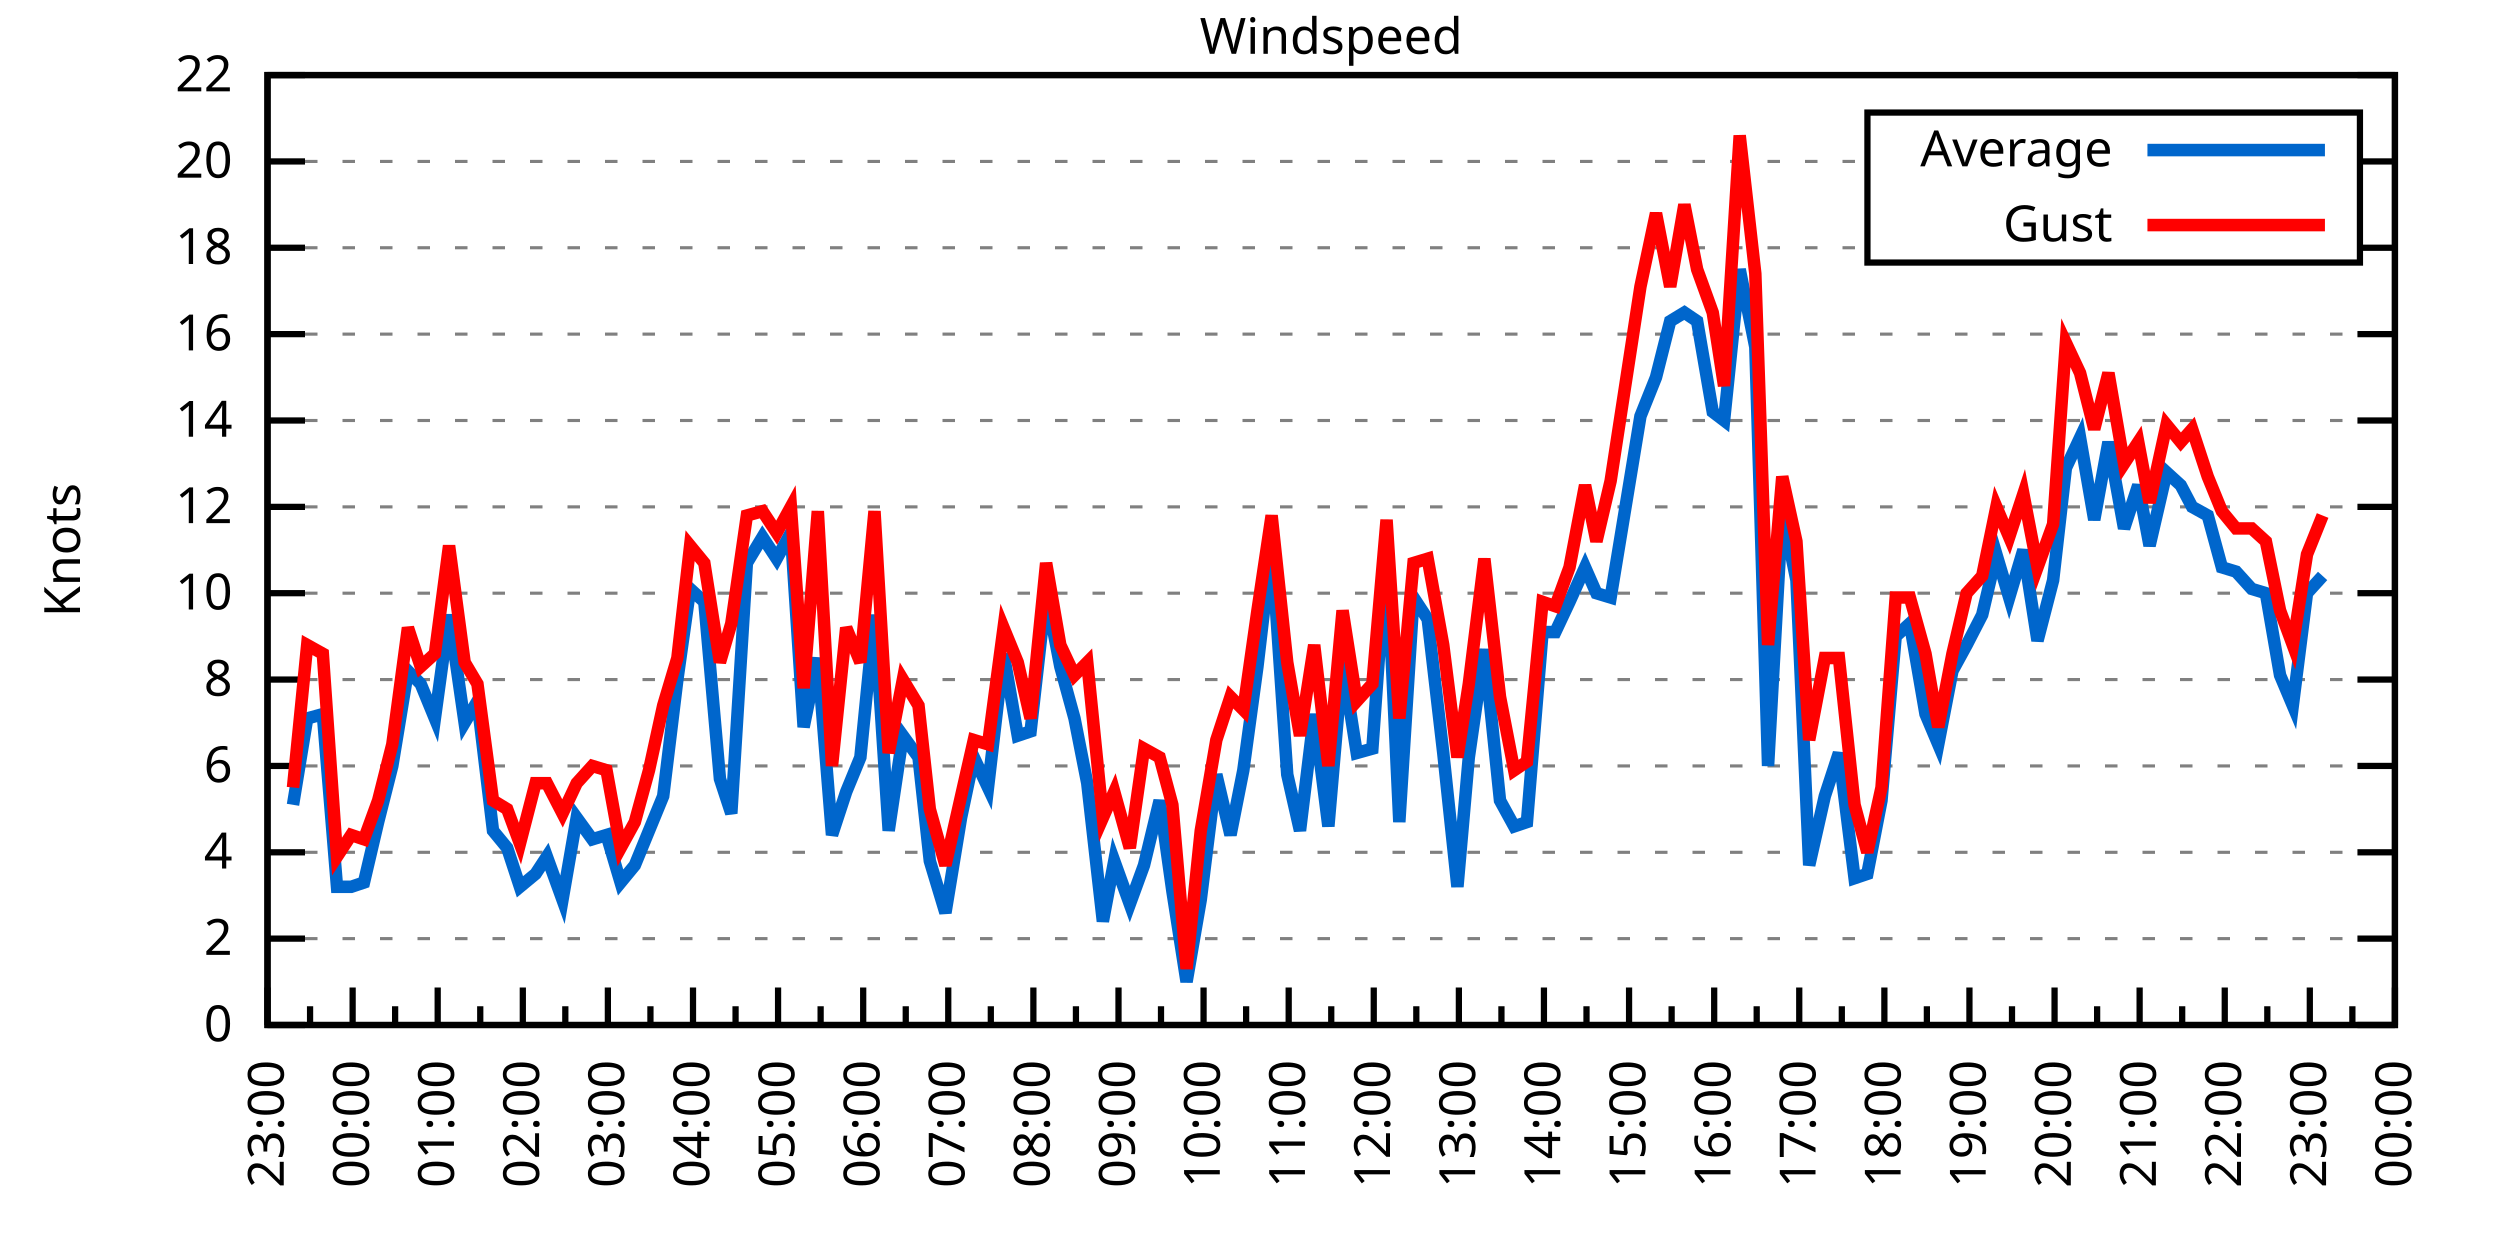
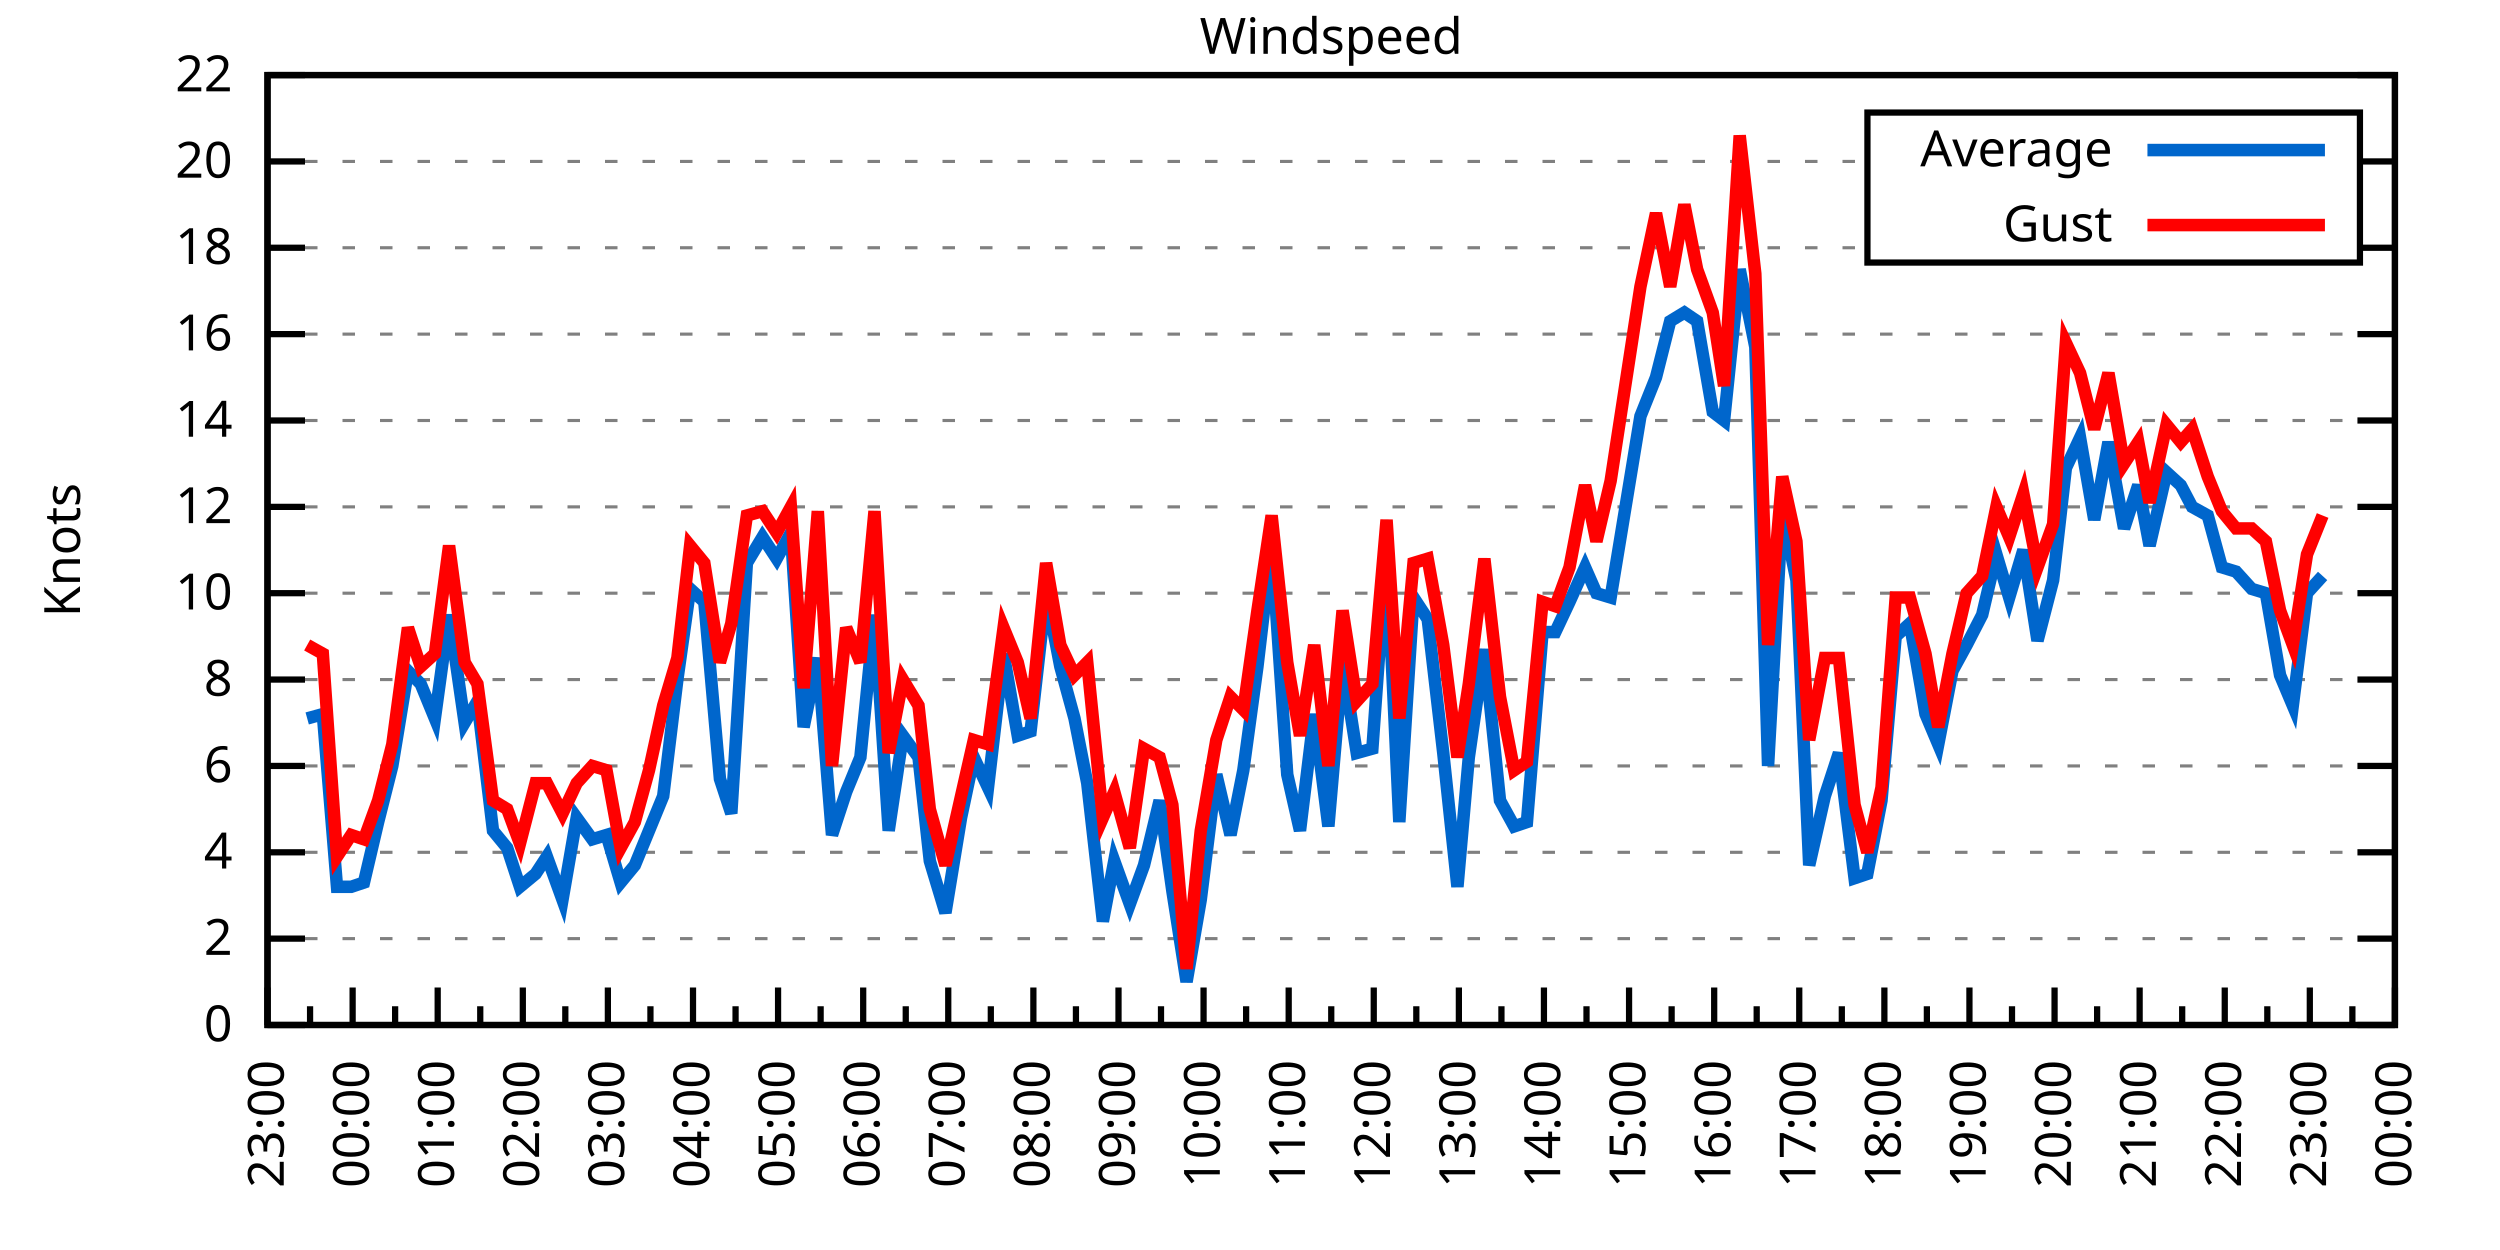
<svg xmlns="http://www.w3.org/2000/svg" xmlns:xlink="http://www.w3.org/1999/xlink" width="400" height="200" viewBox="0 0 400 200">
  <g id="gnuplot_canvas">
    <rect x="0" y="0" width="400" height="200" fill="none" />
    <defs>
      <circle id="gpDot" r="0.5" stroke-width="0.5" stroke="currentColor" />
      <path id="gpPt0" stroke-width="0.333" stroke="currentColor" d="M-1,0 h2 M0,-1 v2" />
      <path id="gpPt1" stroke-width="0.333" stroke="currentColor" d="M-1,-1 L1,1 M1,-1 L-1,1" />
      <path id="gpPt2" stroke-width="0.333" stroke="currentColor" d="M-1,0 L1,0 M0,-1 L0,1 M-1,-1 L1,1 M-1,1 L1,-1" />
      <rect id="gpPt3" stroke-width="0.333" stroke="currentColor" x="-1" y="-1" width="2" height="2" />
      <rect id="gpPt4" stroke-width="0.333" stroke="currentColor" fill="currentColor" x="-1" y="-1" width="2" height="2" />
      <circle id="gpPt5" stroke-width="0.333" stroke="currentColor" cx="0" cy="0" r="1" />
      <use xlink:href="#gpPt5" id="gpPt6" fill="currentColor" stroke="none" />
      <path id="gpPt7" stroke-width="0.333" stroke="currentColor" d="M0,-1.33 L-1.33,0.67 L1.33,0.67 z" />
      <use xlink:href="#gpPt7" id="gpPt8" fill="currentColor" stroke="none" />
      <use xlink:href="#gpPt7" id="gpPt9" stroke="currentColor" transform="rotate(180)" />
      <use xlink:href="#gpPt9" id="gpPt10" fill="currentColor" stroke="none" />
      <use xlink:href="#gpPt3" id="gpPt11" stroke="currentColor" transform="rotate(45)" />
      <use xlink:href="#gpPt11" id="gpPt12" fill="currentColor" stroke="none" />
      <path id="gpPt13" stroke-width="0.333" stroke="currentColor" d="M0,1.330 L1.265,0.411 L0.782,-1.067 L-0.782,-1.076 L-1.265,0.411 z" />
      <use xlink:href="#gpPt13" id="gpPt14" fill="currentColor" stroke="none" />
      <filter id="textbox" filterUnits="objectBoundingBox" x="0" y="0" height="1" width="1">
        <feFlood flood-color="white" flood-opacity="1" result="bgnd" />
        <feComposite in="SourceGraphic" in2="bgnd" operator="atop" />
      </filter>
      <filter id="greybox" filterUnits="objectBoundingBox" x="0" y="0" height="1" width="1">
        <feFlood flood-color="lightgrey" flood-opacity="1" result="grey" />
        <feComposite in="SourceGraphic" in2="grey" operator="atop" />
      </filter>
    </defs>
    <g fill="none" color="white" stroke="currentColor" stroke-width="1.00" stroke-linecap="butt" stroke-linejoin="miter">
</g>
    <g fill="none" color="black" stroke="currentColor" stroke-width="1.00" stroke-linecap="butt" stroke-linejoin="miter">
      <g stroke="none" shape-rendering="crispEdges">
        <polygon fill="rgb(255, 255, 255)" points="42.80,164.00 383.18,164.00 383.18,12.02 42.80,12.02 " />
      </g>
    </g>
    <g fill="none" color="black" stroke="currentColor" stroke-width="1.00" stroke-linecap="butt" stroke-linejoin="miter">
</g>
    <g fill="none" color="black" stroke="black" stroke-width="0.50" stroke-linecap="butt" stroke-linejoin="miter">
</g>
    <g fill="none" color="gray" stroke="currentColor" stroke-width="0.50" stroke-linecap="butt" stroke-linejoin="miter">
      <path stroke="gray" stroke-dasharray="2,4" class="gridline" d="M42.80,164.00 L383.19,164.00  " />
    </g>
    <g fill="none" color="gray" stroke="gray" stroke-width="1.00" stroke-linecap="butt" stroke-linejoin="miter">
</g>
    <g fill="none" color="black" stroke="currentColor" stroke-width="1.00" stroke-linecap="butt" stroke-linejoin="miter">
      <path stroke="black" d="M42.80,164.00 L48.80,164.00 M383.19,164.00 L377.19,164.00  " />
      <g transform="translate(37.20,166.60)" stroke="none" fill="black" font-family="Sans" font-size="8.00" text-anchor="end">
        <text>
          <tspan font-family="Sans"> 0</tspan>
        </text>
      </g>
    </g>
    <g fill="none" color="black" stroke="currentColor" stroke-width="1.00" stroke-linecap="butt" stroke-linejoin="miter">
</g>
    <g fill="none" color="black" stroke="black" stroke-width="0.50" stroke-linecap="butt" stroke-linejoin="miter">
</g>
    <g fill="none" color="gray" stroke="currentColor" stroke-width="0.50" stroke-linecap="butt" stroke-linejoin="miter">
      <path stroke="gray" stroke-dasharray="2,4" class="gridline" d="M42.80,150.18 L383.19,150.18  " />
    </g>
    <g fill="none" color="gray" stroke="gray" stroke-width="1.00" stroke-linecap="butt" stroke-linejoin="miter">
</g>
    <g fill="none" color="black" stroke="currentColor" stroke-width="1.00" stroke-linecap="butt" stroke-linejoin="miter">
      <path stroke="black" d="M42.80,150.18 L48.80,150.18 M383.19,150.18 L377.19,150.18  " />
      <g transform="translate(37.20,152.78)" stroke="none" fill="black" font-family="Sans" font-size="8.00" text-anchor="end">
        <text>
          <tspan font-family="Sans"> 2</tspan>
        </text>
      </g>
    </g>
    <g fill="none" color="black" stroke="currentColor" stroke-width="1.00" stroke-linecap="butt" stroke-linejoin="miter">
</g>
    <g fill="none" color="black" stroke="black" stroke-width="0.50" stroke-linecap="butt" stroke-linejoin="miter">
</g>
    <g fill="none" color="gray" stroke="currentColor" stroke-width="0.50" stroke-linecap="butt" stroke-linejoin="miter">
      <path stroke="gray" stroke-dasharray="2,4" class="gridline" d="M42.80,136.37 L383.19,136.37  " />
    </g>
    <g fill="none" color="gray" stroke="gray" stroke-width="1.00" stroke-linecap="butt" stroke-linejoin="miter">
</g>
    <g fill="none" color="black" stroke="currentColor" stroke-width="1.00" stroke-linecap="butt" stroke-linejoin="miter">
      <path stroke="black" d="M42.80,136.37 L48.80,136.37 M383.19,136.37 L377.19,136.37  " />
      <g transform="translate(37.20,138.97)" stroke="none" fill="black" font-family="Sans" font-size="8.00" text-anchor="end">
        <text>
          <tspan font-family="Sans"> 4</tspan>
        </text>
      </g>
    </g>
    <g fill="none" color="black" stroke="currentColor" stroke-width="1.00" stroke-linecap="butt" stroke-linejoin="miter">
</g>
    <g fill="none" color="black" stroke="black" stroke-width="0.50" stroke-linecap="butt" stroke-linejoin="miter">
</g>
    <g fill="none" color="gray" stroke="currentColor" stroke-width="0.50" stroke-linecap="butt" stroke-linejoin="miter">
      <path stroke="gray" stroke-dasharray="2,4" class="gridline" d="M42.80,122.55 L383.19,122.55  " />
    </g>
    <g fill="none" color="gray" stroke="gray" stroke-width="1.00" stroke-linecap="butt" stroke-linejoin="miter">
</g>
    <g fill="none" color="black" stroke="currentColor" stroke-width="1.00" stroke-linecap="butt" stroke-linejoin="miter">
      <path stroke="black" d="M42.80,122.55 L48.80,122.55 M383.19,122.55 L377.19,122.55  " />
      <g transform="translate(37.20,125.15)" stroke="none" fill="black" font-family="Sans" font-size="8.00" text-anchor="end">
        <text>
          <tspan font-family="Sans"> 6</tspan>
        </text>
      </g>
    </g>
    <g fill="none" color="black" stroke="currentColor" stroke-width="1.00" stroke-linecap="butt" stroke-linejoin="miter">
</g>
    <g fill="none" color="black" stroke="black" stroke-width="0.50" stroke-linecap="butt" stroke-linejoin="miter">
</g>
    <g fill="none" color="gray" stroke="currentColor" stroke-width="0.50" stroke-linecap="butt" stroke-linejoin="miter">
      <path stroke="gray" stroke-dasharray="2,4" class="gridline" d="M42.80,108.73 L383.19,108.73  " />
    </g>
    <g fill="none" color="gray" stroke="gray" stroke-width="1.00" stroke-linecap="butt" stroke-linejoin="miter">
</g>
    <g fill="none" color="black" stroke="currentColor" stroke-width="1.00" stroke-linecap="butt" stroke-linejoin="miter">
      <path stroke="black" d="M42.80,108.73 L48.80,108.73 M383.19,108.73 L377.19,108.73  " />
      <g transform="translate(37.20,111.33)" stroke="none" fill="black" font-family="Sans" font-size="8.00" text-anchor="end">
        <text>
          <tspan font-family="Sans"> 8</tspan>
        </text>
      </g>
    </g>
    <g fill="none" color="black" stroke="currentColor" stroke-width="1.00" stroke-linecap="butt" stroke-linejoin="miter">
</g>
    <g fill="none" color="black" stroke="black" stroke-width="0.50" stroke-linecap="butt" stroke-linejoin="miter">
</g>
    <g fill="none" color="gray" stroke="currentColor" stroke-width="0.50" stroke-linecap="butt" stroke-linejoin="miter">
      <path stroke="gray" stroke-dasharray="2,4" class="gridline" d="M42.80,94.91 L383.19,94.91  " />
    </g>
    <g fill="none" color="gray" stroke="gray" stroke-width="1.00" stroke-linecap="butt" stroke-linejoin="miter">
</g>
    <g fill="none" color="black" stroke="currentColor" stroke-width="1.00" stroke-linecap="butt" stroke-linejoin="miter">
      <path stroke="black" d="M42.80,94.91 L48.80,94.91 M383.19,94.91 L377.19,94.91  " />
      <g transform="translate(37.20,97.51)" stroke="none" fill="black" font-family="Sans" font-size="8.00" text-anchor="end">
        <text>
          <tspan font-family="Sans"> 10</tspan>
        </text>
      </g>
    </g>
    <g fill="none" color="black" stroke="currentColor" stroke-width="1.00" stroke-linecap="butt" stroke-linejoin="miter">
</g>
    <g fill="none" color="black" stroke="black" stroke-width="0.50" stroke-linecap="butt" stroke-linejoin="miter">
</g>
    <g fill="none" color="gray" stroke="currentColor" stroke-width="0.50" stroke-linecap="butt" stroke-linejoin="miter">
      <path stroke="gray" stroke-dasharray="2,4" class="gridline" d="M42.80,81.10 L383.19,81.10  " />
    </g>
    <g fill="none" color="gray" stroke="gray" stroke-width="1.00" stroke-linecap="butt" stroke-linejoin="miter">
</g>
    <g fill="none" color="black" stroke="currentColor" stroke-width="1.00" stroke-linecap="butt" stroke-linejoin="miter">
      <path stroke="black" d="M42.80,81.10 L48.80,81.10 M383.19,81.10 L377.19,81.10  " />
      <g transform="translate(37.20,83.70)" stroke="none" fill="black" font-family="Sans" font-size="8.00" text-anchor="end">
        <text>
          <tspan font-family="Sans"> 12</tspan>
        </text>
      </g>
    </g>
    <g fill="none" color="black" stroke="currentColor" stroke-width="1.00" stroke-linecap="butt" stroke-linejoin="miter">
</g>
    <g fill="none" color="black" stroke="black" stroke-width="0.50" stroke-linecap="butt" stroke-linejoin="miter">
</g>
    <g fill="none" color="gray" stroke="currentColor" stroke-width="0.50" stroke-linecap="butt" stroke-linejoin="miter">
      <path stroke="gray" stroke-dasharray="2,4" class="gridline" d="M42.80,67.28 L383.19,67.28  " />
    </g>
    <g fill="none" color="gray" stroke="gray" stroke-width="1.00" stroke-linecap="butt" stroke-linejoin="miter">
</g>
    <g fill="none" color="black" stroke="currentColor" stroke-width="1.00" stroke-linecap="butt" stroke-linejoin="miter">
      <path stroke="black" d="M42.80,67.28 L48.80,67.28 M383.19,67.28 L377.19,67.28  " />
      <g transform="translate(37.20,69.88)" stroke="none" fill="black" font-family="Sans" font-size="8.00" text-anchor="end">
        <text>
          <tspan font-family="Sans"> 14</tspan>
        </text>
      </g>
    </g>
    <g fill="none" color="black" stroke="currentColor" stroke-width="1.00" stroke-linecap="butt" stroke-linejoin="miter">
</g>
    <g fill="none" color="black" stroke="black" stroke-width="0.50" stroke-linecap="butt" stroke-linejoin="miter">
</g>
    <g fill="none" color="gray" stroke="currentColor" stroke-width="0.50" stroke-linecap="butt" stroke-linejoin="miter">
      <path stroke="gray" stroke-dasharray="2,4" class="gridline" d="M42.80,53.46 L383.19,53.46  " />
    </g>
    <g fill="none" color="gray" stroke="gray" stroke-width="1.00" stroke-linecap="butt" stroke-linejoin="miter">
</g>
    <g fill="none" color="black" stroke="currentColor" stroke-width="1.00" stroke-linecap="butt" stroke-linejoin="miter">
      <path stroke="black" d="M42.80,53.46 L48.80,53.46 M383.19,53.46 L377.19,53.46  " />
      <g transform="translate(37.20,56.06)" stroke="none" fill="black" font-family="Sans" font-size="8.00" text-anchor="end">
        <text>
          <tspan font-family="Sans"> 16</tspan>
        </text>
      </g>
    </g>
    <g fill="none" color="black" stroke="currentColor" stroke-width="1.00" stroke-linecap="butt" stroke-linejoin="miter">
</g>
    <g fill="none" color="black" stroke="black" stroke-width="0.50" stroke-linecap="butt" stroke-linejoin="miter">
</g>
    <g fill="none" color="gray" stroke="currentColor" stroke-width="0.50" stroke-linecap="butt" stroke-linejoin="miter">
      <path stroke="gray" stroke-dasharray="2,4" class="gridline" d="M42.80,39.64 L298.79,39.64 M377.59,39.64 L383.19,39.64  " />
    </g>
    <g fill="none" color="gray" stroke="gray" stroke-width="1.00" stroke-linecap="butt" stroke-linejoin="miter">
</g>
    <g fill="none" color="black" stroke="currentColor" stroke-width="1.00" stroke-linecap="butt" stroke-linejoin="miter">
      <path stroke="black" d="M42.80,39.64 L48.80,39.64 M383.19,39.64 L377.19,39.64  " />
      <g transform="translate(37.20,42.24)" stroke="none" fill="black" font-family="Sans" font-size="8.00" text-anchor="end">
        <text>
          <tspan font-family="Sans"> 18</tspan>
        </text>
      </g>
    </g>
    <g fill="none" color="black" stroke="currentColor" stroke-width="1.00" stroke-linecap="butt" stroke-linejoin="miter">
</g>
    <g fill="none" color="black" stroke="black" stroke-width="0.50" stroke-linecap="butt" stroke-linejoin="miter">
</g>
    <g fill="none" color="gray" stroke="currentColor" stroke-width="0.50" stroke-linecap="butt" stroke-linejoin="miter">
      <path stroke="gray" stroke-dasharray="2,4" class="gridline" d="M42.80,25.83 L298.79,25.83 M377.59,25.83 L383.19,25.83  " />
    </g>
    <g fill="none" color="gray" stroke="gray" stroke-width="1.00" stroke-linecap="butt" stroke-linejoin="miter">
</g>
    <g fill="none" color="black" stroke="currentColor" stroke-width="1.00" stroke-linecap="butt" stroke-linejoin="miter">
      <path stroke="black" d="M42.80,25.83 L48.80,25.83 M383.19,25.83 L377.19,25.83  " />
      <g transform="translate(37.20,28.43)" stroke="none" fill="black" font-family="Sans" font-size="8.00" text-anchor="end">
        <text>
          <tspan font-family="Sans"> 20</tspan>
        </text>
      </g>
    </g>
    <g fill="none" color="black" stroke="currentColor" stroke-width="1.00" stroke-linecap="butt" stroke-linejoin="miter">
</g>
    <g fill="none" color="black" stroke="black" stroke-width="0.50" stroke-linecap="butt" stroke-linejoin="miter">
</g>
    <g fill="none" color="gray" stroke="currentColor" stroke-width="0.50" stroke-linecap="butt" stroke-linejoin="miter">
      <path stroke="gray" stroke-dasharray="2,4" class="gridline" d="M42.80,12.01 L383.19,12.01  " />
    </g>
    <g fill="none" color="gray" stroke="gray" stroke-width="1.00" stroke-linecap="butt" stroke-linejoin="miter">
</g>
    <g fill="none" color="black" stroke="currentColor" stroke-width="1.00" stroke-linecap="butt" stroke-linejoin="miter">
      <path stroke="black" d="M42.80,12.01 L48.80,12.01 M383.19,12.01 L377.19,12.01  " />
      <g transform="translate(37.20,14.61)" stroke="none" fill="black" font-family="Sans" font-size="8.00" text-anchor="end">
        <text>
          <tspan font-family="Sans"> 22</tspan>
        </text>
      </g>
    </g>
    <g fill="none" color="black" stroke="currentColor" stroke-width="1.00" stroke-linecap="butt" stroke-linejoin="miter">
      <path stroke="black" d="M42.80,164.00 L42.80,158.00  " />
      <g transform="translate(45.40,169.60) rotate(270)" stroke="none" fill="black" font-family="Sans" font-size="8.00" text-anchor="end">
        <text>
          <tspan font-family="Sans">23:00</tspan>
        </text>
      </g>
    </g>
    <g fill="none" color="black" stroke="currentColor" stroke-width="1.00" stroke-linecap="butt" stroke-linejoin="miter">
      <path stroke="black" d="M49.61,164.00 L49.61,161.00 M56.42,164.00 L56.42,158.00  " />
      <g transform="translate(59.02,169.60) rotate(270)" stroke="none" fill="black" font-family="Sans" font-size="8.00" text-anchor="end">
        <text>
          <tspan font-family="Sans">00:00</tspan>
        </text>
      </g>
    </g>
    <g fill="none" color="black" stroke="currentColor" stroke-width="1.00" stroke-linecap="butt" stroke-linejoin="miter">
      <path stroke="black" d="M63.22,164.00 L63.22,161.00 M70.03,164.00 L70.03,158.00  " />
      <g transform="translate(72.63,169.60) rotate(270)" stroke="none" fill="black" font-family="Sans" font-size="8.00" text-anchor="end">
        <text>
          <tspan font-family="Sans">01:00</tspan>
        </text>
      </g>
    </g>
    <g fill="none" color="black" stroke="currentColor" stroke-width="1.00" stroke-linecap="butt" stroke-linejoin="miter">
      <path stroke="black" d="M76.84,164.00 L76.84,161.00 M83.65,164.00 L83.65,158.00  " />
      <g transform="translate(86.25,169.60) rotate(270)" stroke="none" fill="black" font-family="Sans" font-size="8.00" text-anchor="end">
        <text>
          <tspan font-family="Sans">02:00</tspan>
        </text>
      </g>
    </g>
    <g fill="none" color="black" stroke="currentColor" stroke-width="1.00" stroke-linecap="butt" stroke-linejoin="miter">
      <path stroke="black" d="M90.45,164.00 L90.45,161.00 M97.26,164.00 L97.26,158.00  " />
      <g transform="translate(99.86,169.60) rotate(270)" stroke="none" fill="black" font-family="Sans" font-size="8.00" text-anchor="end">
        <text>
          <tspan font-family="Sans">03:00</tspan>
        </text>
      </g>
    </g>
    <g fill="none" color="black" stroke="currentColor" stroke-width="1.00" stroke-linecap="butt" stroke-linejoin="miter">
      <path stroke="black" d="M104.07,164.00 L104.07,161.00 M110.88,164.00 L110.88,158.00  " />
      <g transform="translate(113.48,169.60) rotate(270)" stroke="none" fill="black" font-family="Sans" font-size="8.00" text-anchor="end">
        <text>
          <tspan font-family="Sans">04:00</tspan>
        </text>
      </g>
    </g>
    <g fill="none" color="black" stroke="currentColor" stroke-width="1.00" stroke-linecap="butt" stroke-linejoin="miter">
      <path stroke="black" d="M117.69,164.00 L117.69,161.00 M124.49,164.00 L124.49,158.00  " />
      <g transform="translate(127.09,169.60) rotate(270)" stroke="none" fill="black" font-family="Sans" font-size="8.00" text-anchor="end">
        <text>
          <tspan font-family="Sans">05:00</tspan>
        </text>
      </g>
    </g>
    <g fill="none" color="black" stroke="currentColor" stroke-width="1.00" stroke-linecap="butt" stroke-linejoin="miter">
      <path stroke="black" d="M131.30,164.00 L131.30,161.00 M138.11,164.00 L138.11,158.00  " />
      <g transform="translate(140.71,169.60) rotate(270)" stroke="none" fill="black" font-family="Sans" font-size="8.00" text-anchor="end">
        <text>
          <tspan font-family="Sans">06:00</tspan>
        </text>
      </g>
    </g>
    <g fill="none" color="black" stroke="currentColor" stroke-width="1.00" stroke-linecap="butt" stroke-linejoin="miter">
      <path stroke="black" d="M144.92,164.00 L144.92,161.00 M151.72,164.00 L151.72,158.00  " />
      <g transform="translate(154.32,169.60) rotate(270)" stroke="none" fill="black" font-family="Sans" font-size="8.00" text-anchor="end">
        <text>
          <tspan font-family="Sans">07:00</tspan>
        </text>
      </g>
    </g>
    <g fill="none" color="black" stroke="currentColor" stroke-width="1.00" stroke-linecap="butt" stroke-linejoin="miter">
      <path stroke="black" d="M158.53,164.00 L158.53,161.00 M165.34,164.00 L165.34,158.00  " />
      <g transform="translate(167.94,169.60) rotate(270)" stroke="none" fill="black" font-family="Sans" font-size="8.00" text-anchor="end">
        <text>
          <tspan font-family="Sans">08:00</tspan>
        </text>
      </g>
    </g>
    <g fill="none" color="black" stroke="currentColor" stroke-width="1.00" stroke-linecap="butt" stroke-linejoin="miter">
      <path stroke="black" d="M172.15,164.00 L172.15,161.00 M178.96,164.00 L178.96,158.00  " />
      <g transform="translate(181.56,169.60) rotate(270)" stroke="none" fill="black" font-family="Sans" font-size="8.00" text-anchor="end">
        <text>
          <tspan font-family="Sans">09:00</tspan>
        </text>
      </g>
    </g>
    <g fill="none" color="black" stroke="currentColor" stroke-width="1.00" stroke-linecap="butt" stroke-linejoin="miter">
      <path stroke="black" d="M185.76,164.00 L185.76,161.00 M192.57,164.00 L192.57,158.00  " />
      <g transform="translate(195.17,169.60) rotate(270)" stroke="none" fill="black" font-family="Sans" font-size="8.00" text-anchor="end">
        <text>
          <tspan font-family="Sans">10:00</tspan>
        </text>
      </g>
    </g>
    <g fill="none" color="black" stroke="currentColor" stroke-width="1.00" stroke-linecap="butt" stroke-linejoin="miter">
      <path stroke="black" d="M199.38,164.00 L199.38,161.00 M206.19,164.00 L206.19,158.00  " />
      <g transform="translate(208.79,169.60) rotate(270)" stroke="none" fill="black" font-family="Sans" font-size="8.00" text-anchor="end">
        <text>
          <tspan font-family="Sans">11:00</tspan>
        </text>
      </g>
    </g>
    <g fill="none" color="black" stroke="currentColor" stroke-width="1.00" stroke-linecap="butt" stroke-linejoin="miter">
      <path stroke="black" d="M213.00,164.00 L213.00,161.00 M219.80,164.00 L219.80,158.00  " />
      <g transform="translate(222.40,169.60) rotate(270)" stroke="none" fill="black" font-family="Sans" font-size="8.00" text-anchor="end">
        <text>
          <tspan font-family="Sans">12:00</tspan>
        </text>
      </g>
    </g>
    <g fill="none" color="black" stroke="currentColor" stroke-width="1.00" stroke-linecap="butt" stroke-linejoin="miter">
      <path stroke="black" d="M226.61,164.00 L226.61,161.00 M233.42,164.00 L233.42,158.00  " />
      <g transform="translate(236.02,169.60) rotate(270)" stroke="none" fill="black" font-family="Sans" font-size="8.00" text-anchor="end">
        <text>
          <tspan font-family="Sans">13:00</tspan>
        </text>
      </g>
    </g>
    <g fill="none" color="black" stroke="currentColor" stroke-width="1.00" stroke-linecap="butt" stroke-linejoin="miter">
      <path stroke="black" d="M240.23,164.00 L240.23,161.00 M247.03,164.00 L247.03,158.00  " />
      <g transform="translate(249.63,169.60) rotate(270)" stroke="none" fill="black" font-family="Sans" font-size="8.00" text-anchor="end">
        <text>
          <tspan font-family="Sans">14:00</tspan>
        </text>
      </g>
    </g>
    <g fill="none" color="black" stroke="currentColor" stroke-width="1.00" stroke-linecap="butt" stroke-linejoin="miter">
      <path stroke="black" d="M253.84,164.00 L253.84,161.00 M260.65,164.00 L260.65,158.00  " />
      <g transform="translate(263.25,169.60) rotate(270)" stroke="none" fill="black" font-family="Sans" font-size="8.00" text-anchor="end">
        <text>
          <tspan font-family="Sans">15:00</tspan>
        </text>
      </g>
    </g>
    <g fill="none" color="black" stroke="currentColor" stroke-width="1.00" stroke-linecap="butt" stroke-linejoin="miter">
      <path stroke="black" d="M267.46,164.00 L267.46,161.00 M274.27,164.00 L274.27,158.00  " />
      <g transform="translate(276.87,169.60) rotate(270)" stroke="none" fill="black" font-family="Sans" font-size="8.00" text-anchor="end">
        <text>
          <tspan font-family="Sans">16:00</tspan>
        </text>
      </g>
    </g>
    <g fill="none" color="black" stroke="currentColor" stroke-width="1.00" stroke-linecap="butt" stroke-linejoin="miter">
      <path stroke="black" d="M281.07,164.00 L281.07,161.00 M287.88,164.00 L287.88,158.00  " />
      <g transform="translate(290.48,169.60) rotate(270)" stroke="none" fill="black" font-family="Sans" font-size="8.00" text-anchor="end">
        <text>
          <tspan font-family="Sans">17:00</tspan>
        </text>
      </g>
    </g>
    <g fill="none" color="black" stroke="currentColor" stroke-width="1.00" stroke-linecap="butt" stroke-linejoin="miter">
      <path stroke="black" d="M294.69,164.00 L294.69,161.00 M301.50,164.00 L301.50,158.00  " />
      <g transform="translate(304.10,169.60) rotate(270)" stroke="none" fill="black" font-family="Sans" font-size="8.00" text-anchor="end">
        <text>
          <tspan font-family="Sans">18:00</tspan>
        </text>
      </g>
    </g>
    <g fill="none" color="black" stroke="currentColor" stroke-width="1.00" stroke-linecap="butt" stroke-linejoin="miter">
      <path stroke="black" d="M308.30,164.00 L308.30,161.00 M315.11,164.00 L315.11,158.00  " />
      <g transform="translate(317.71,169.60) rotate(270)" stroke="none" fill="black" font-family="Sans" font-size="8.00" text-anchor="end">
        <text>
          <tspan font-family="Sans">19:00</tspan>
        </text>
      </g>
    </g>
    <g fill="none" color="black" stroke="currentColor" stroke-width="1.00" stroke-linecap="butt" stroke-linejoin="miter">
      <path stroke="black" d="M321.92,164.00 L321.92,161.00 M328.73,164.00 L328.73,158.00  " />
      <g transform="translate(331.33,169.60) rotate(270)" stroke="none" fill="black" font-family="Sans" font-size="8.00" text-anchor="end">
        <text>
          <tspan font-family="Sans">20:00</tspan>
        </text>
      </g>
    </g>
    <g fill="none" color="black" stroke="currentColor" stroke-width="1.00" stroke-linecap="butt" stroke-linejoin="miter">
      <path stroke="black" d="M335.54,164.00 L335.54,161.00 M342.34,164.00 L342.34,158.00  " />
      <g transform="translate(344.94,169.60) rotate(270)" stroke="none" fill="black" font-family="Sans" font-size="8.00" text-anchor="end">
        <text>
          <tspan font-family="Sans">21:00</tspan>
        </text>
      </g>
    </g>
    <g fill="none" color="black" stroke="currentColor" stroke-width="1.00" stroke-linecap="butt" stroke-linejoin="miter">
      <path stroke="black" d="M349.15,164.00 L349.15,161.00 M355.96,164.00 L355.96,158.00  " />
      <g transform="translate(358.56,169.60) rotate(270)" stroke="none" fill="black" font-family="Sans" font-size="8.00" text-anchor="end">
        <text>
          <tspan font-family="Sans">22:00</tspan>
        </text>
      </g>
    </g>
    <g fill="none" color="black" stroke="currentColor" stroke-width="1.00" stroke-linecap="butt" stroke-linejoin="miter">
      <path stroke="black" d="M362.77,164.00 L362.77,161.00 M369.57,164.00 L369.57,158.00  " />
      <g transform="translate(372.17,169.60) rotate(270)" stroke="none" fill="black" font-family="Sans" font-size="8.00" text-anchor="end">
        <text>
          <tspan font-family="Sans">23:00</tspan>
        </text>
      </g>
    </g>
    <g fill="none" color="black" stroke="currentColor" stroke-width="1.00" stroke-linecap="butt" stroke-linejoin="miter">
      <path stroke="black" d="M376.38,164.00 L376.38,161.00 M383.19,164.00 L383.19,158.00  " />
      <g transform="translate(385.79,169.60) rotate(270)" stroke="none" fill="black" font-family="Sans" font-size="8.00" text-anchor="end">
        <text>
          <tspan font-family="Sans">00:00</tspan>
        </text>
      </g>
    </g>
    <g fill="none" color="black" stroke="currentColor" stroke-width="1.00" stroke-linecap="butt" stroke-linejoin="miter">
</g>
    <g fill="none" color="black" stroke="currentColor" stroke-width="1.00" stroke-linecap="butt" stroke-linejoin="miter">
      <path stroke="black" d="M42.80,12.01 L42.80,164.00 L383.19,164.00 L383.19,12.01 L42.80,12.01 Z  " />
    </g>
    <g fill="none" color="black" stroke="currentColor" stroke-width="1.00" stroke-linecap="butt" stroke-linejoin="miter">
      <g transform="translate(12.80,88.01) rotate(270)" stroke="none" fill="black" font-family="Sans" font-size="8.00" text-anchor="middle">
        <text>
          <tspan font-family="Sans">Knots</tspan>
        </text>
      </g>
    </g>
    <g fill="none" color="black" stroke="currentColor" stroke-width="1.00" stroke-linecap="butt" stroke-linejoin="miter">
</g>
    <g fill="none" color="black" stroke="currentColor" stroke-width="1.00" stroke-linecap="butt" stroke-linejoin="miter">
      <path stroke="black" d="M298.79,42.01 L298.79,18.01 L377.59,18.01 L377.59,42.01 L298.79,42.01 Z  " />
    </g>
    <g id="Windspeed_plot_1">
      <g fill="none" color="white" stroke="black" stroke-width="2.00" stroke-linecap="butt" stroke-linejoin="miter">
</g>
      <g fill="none" color="black" stroke="currentColor" stroke-width="2.00" stroke-linecap="butt" stroke-linejoin="miter">
        <g transform="translate(337.99,26.61)" stroke="none" fill="black" font-family="Sans" font-size="8.00" text-anchor="end">
          <text>
            <tspan font-family="Sans">Average</tspan>
          </text>
        </g>
      </g>
      <g fill="none" color="black" stroke="currentColor" stroke-width="2.00" stroke-linecap="butt" stroke-linejoin="miter">
-         <path stroke="rgb(  0, 102, 204)" d="M343.59,24.01 L371.99,24.01 M46.88,128.77 L49.15,114.95 L51.65,114.26 L53.92,141.89 L56.19,141.89 L58.23,141.20   L60.50,131.53 L62.77,122.55 L65.27,107.35 L67.31,109.42 L69.58,114.95 L71.85,98.37 L74.34,115.64 L76.39,112.19   L78.88,132.91 L81.15,135.67 L83.19,141.89 L85.69,139.82 L87.50,137.06 L90.00,143.96 L92.27,130.84 L94.77,134.29   L97.04,133.60 L99.30,141.20 L101.57,138.44 L103.84,132.91 L106.11,127.38 L108.38,108.73 L110.42,94.22 L112.69,96.30   L115.19,124.62 L117.01,130.15 L119.50,90.08 L122.00,85.93 L124.27,89.39 L126.54,85.24 L128.58,116.33 L130.85,105.28   L133.12,133.60 L135.39,126.69 L137.66,121.17 L139.92,98.37 L142.19,132.91 L144.46,117.71 L146.96,121.17 L148.77,137.75   L151.27,146.04 L153.77,130.84 L155.81,121.17 L158.08,126.00 L160.57,104.59 L162.84,117.71 L164.89,117.02 L167.38,94.91   L169.65,106.66 L171.92,114.95 L173.96,125.31 L176.46,147.42 L178.28,137.75 L180.77,144.66 L183.04,138.44 L185.54,128.08   L187.58,142.58 L189.85,157.09 L192.12,143.96 L194.61,123.93 L196.88,133.60 L198.93,123.24 L201.19,106.66 L203.46,87.31   L205.96,123.93 L208.00,132.91 L210.27,114.26 L212.54,132.22 L214.81,105.97 L217.08,120.48 L219.58,119.78 L221.85,88.00   L223.89,131.53 L226.16,95.60 L228.43,99.06 L230.92,120.48 L233.19,141.89 L235.01,121.17 L237.50,103.89 L240.00,128.08   L242.27,132.22 L244.31,131.53 L246.81,101.13 L248.85,101.13 L251.12,96.30 L253.61,90.77 L255.43,94.91 L257.70,95.60   L262.47,66.59 L264.96,60.37 L267.23,51.39 L269.50,50.01 L271.54,51.39 L274.04,65.90 L275.85,67.28 L278.35,43.10   L280.85,55.53 L282.89,122.55 L285.16,81.79 L287.43,92.84 L289.47,138.44 L291.97,127.38 L294.23,120.48 L296.73,140.51   L298.77,139.82 L301.04,128.08 L303.31,101.82 L305.58,99.75 L308.08,114.26 L310.12,119.09 L312.39,107.35 L314.66,103.20   L317.15,98.37 L319.42,88.70 L321.47,95.60 L323.74,88.00 L326.00,102.51 L328.50,92.84 L330.54,74.88 L332.81,70.04   L335.08,83.17 L337.35,70.73 L339.85,84.55 L342.12,77.64 L343.93,87.31 L346.65,75.57 L348.92,77.64 L350.74,81.10   L353.24,82.48 L355.50,90.77 L357.77,91.46 L360.27,94.22 L362.54,94.91 L364.81,108.04 L366.85,112.88 L369.12,94.91   L371.62,92.15  " />
+         <path stroke="rgb(  0, 102, 204)" d="M343.59,24.01 L371.99,24.01 M49.15,114.95 L51.65,114.26 L53.92,141.89 L56.19,141.89 L58.23,141.20 L60.50,131.53   L62.77,122.55 L65.27,107.35 L67.31,109.42 L69.58,114.95 L71.85,98.37 L74.34,115.64 L76.39,112.19 L78.88,132.91   L81.15,135.67 L83.19,141.89 L85.69,139.82 L87.50,137.06 L90.00,143.96 L92.27,130.84 L94.77,134.29 L97.04,133.60   L99.30,141.20 L101.57,138.44 L103.84,132.91 L106.11,127.38 L108.38,108.73 L110.42,94.22 L112.69,96.30 L115.19,124.62   L117.01,130.15 L119.50,90.08 L122.00,85.93 L124.27,89.39 L126.54,85.24 L128.58,116.33 L130.85,105.28 L133.12,133.60   L135.39,126.69 L137.66,121.17 L139.92,98.37 L142.19,132.91 L144.46,117.71 L146.96,121.17 L148.77,137.75 L151.27,146.04   L153.77,130.84 L155.81,121.17 L158.08,126.00 L160.57,104.59 L162.84,117.71 L164.89,117.02 L167.38,94.91 L169.65,106.66   L171.92,114.95 L173.96,125.31 L176.46,147.42 L178.28,137.75 L180.77,144.66 L183.04,138.44 L185.54,128.08 L187.58,142.58   L189.85,157.09 L192.12,143.96 L194.61,123.93 L196.88,133.60 L198.93,123.24 L201.19,106.66 L203.46,87.31 L205.96,123.93   L208.00,132.91 L210.27,114.26 L212.54,132.22 L214.81,105.97 L217.08,120.48 L219.58,119.78 L221.85,88.00 L223.89,131.53   L226.16,95.60 L228.43,99.06 L230.92,120.48 L233.19,141.89 L235.01,121.17 L237.50,103.89 L240.00,128.08 L242.27,132.22   L244.31,131.53 L246.81,101.13 L248.85,101.13 L251.12,96.30 L253.61,90.77 L255.43,94.91 L257.70,95.60 L262.47,66.59   L264.96,60.37 L267.23,51.39 L269.50,50.01 L271.54,51.39 L274.04,65.90 L275.85,67.28 L278.35,43.10 L280.85,55.53   L282.89,122.55 L285.16,81.79 L287.43,92.84 L289.47,138.44 L291.97,127.38 L294.23,120.48 L296.73,140.51 L298.77,139.82   L301.04,128.08 L303.31,101.82 L305.58,99.75 L308.08,114.26 L310.12,119.09 L312.39,107.35 L314.66,103.20 L317.15,98.37   L319.42,88.70 L321.47,95.60 L323.74,88.00 L326.00,102.51 L328.50,92.84 L330.54,74.88 L332.81,70.04 L335.08,83.17   L337.35,70.73 L339.85,84.55 L342.12,77.64 L343.93,87.31 L346.65,75.57 L348.92,77.64 L350.74,81.10 L353.24,82.48   L355.50,90.77 L357.77,91.46 L360.27,94.22 L362.54,94.91 L364.81,108.04 L366.85,112.88 L369.12,94.91 L371.62,92.15    " />
      </g>
    </g>
    <g id="Windspeed_plot_2">
      <g fill="none" color="black" stroke="currentColor" stroke-width="2.00" stroke-linecap="butt" stroke-linejoin="miter">
        <g transform="translate(337.99,38.61)" stroke="none" fill="black" font-family="Sans" font-size="8.00" text-anchor="end">
          <text>
            <tspan font-family="Sans">Gust</tspan>
          </text>
        </g>
      </g>
      <g fill="none" color="black" stroke="currentColor" stroke-width="2.00" stroke-linecap="butt" stroke-linejoin="miter">
-         <path stroke="rgb(255,   0,   0)" d="M343.59,36.01 L371.99,36.01 M46.88,126.00 L49.15,103.20 L51.65,104.59 L53.92,137.06 L56.19,133.60 L58.23,134.29   L60.50,128.08 L62.77,119.09 L65.27,100.44 L67.31,106.66 L69.58,104.59 L71.85,87.31 L74.34,105.97 L76.39,109.42   L78.88,128.08 L81.15,129.46 L83.19,134.98 L85.69,125.31 L87.50,125.31 L90.00,130.15 L92.27,125.31 L94.77,122.55   L97.04,123.24 L99.30,135.67 L101.57,131.53 L103.84,123.24 L106.11,112.88 L108.38,105.28 L110.42,87.31 L112.69,90.08   L115.19,105.97 L117.01,99.75 L119.50,82.48 L122.00,81.79 L124.27,85.24 L126.54,81.10 L128.58,110.11 L130.85,81.79   L133.12,122.55 L135.39,100.44 L137.66,105.97 L139.92,81.79 L142.19,120.48 L144.46,108.73 L146.96,112.88 L148.77,129.46   L151.27,138.44 L153.77,127.38 L155.81,118.40 L158.08,119.09 L160.57,100.44 L162.84,105.97 L164.89,114.95 L167.38,90.08   L169.65,103.20 L171.92,108.04 L173.96,105.97 L176.46,130.84 L178.28,126.69 L180.77,135.67 L183.04,119.78 L185.54,121.17   L187.58,128.77 L189.85,155.02 L192.12,132.91 L194.61,118.40 L196.88,111.49 L198.93,113.57 L201.19,97.68 L203.46,82.48   L205.96,105.97 L208.00,117.71 L210.27,103.20 L212.54,122.55 L214.81,97.68 L217.08,112.19 L219.58,109.42 L221.85,83.17   L223.89,114.95 L226.16,90.08 L228.43,89.39 L230.92,103.20 L233.19,121.17 L235.01,109.42 L237.50,89.39 L240.00,111.49   L242.27,123.24 L244.31,121.86 L246.81,96.30 L248.85,96.99 L251.12,90.77 L253.61,77.64 L255.43,86.62 L257.70,76.95   L262.47,45.86 L264.96,34.12 L267.23,45.86 L269.50,32.74 L271.54,43.10 L274.04,50.01 L275.85,61.75 L278.35,21.68   L280.85,43.79 L282.89,103.20 L285.16,76.26 L287.43,86.62 L289.47,118.40 L291.97,105.28 L294.23,105.28 L296.73,128.77   L298.77,136.37 L301.04,126.00 L303.31,95.60 L305.58,95.60 L308.08,104.59 L310.12,116.33 L312.39,104.59 L314.66,94.91   L317.15,92.15 L319.42,81.10 L321.47,85.93 L323.74,79.02 L326.00,90.77 L328.50,83.86 L330.54,54.84 L332.81,59.68   L335.08,68.66 L337.35,59.68 L339.85,74.19 L342.12,70.73 L343.93,80.41 L346.65,67.97 L348.92,70.73 L350.74,68.66   L353.24,76.26 L355.50,81.79 L357.77,84.55 L360.27,84.55 L362.54,86.62 L364.81,97.68 L366.85,103.20 L369.12,88.70   L371.62,82.48  " />
+         <path stroke="rgb(255,   0,   0)" d="M343.59,36.01 L371.99,36.01 M49.15,103.20 L51.65,104.59 L53.92,137.06 L56.19,133.60 L58.23,134.29 L60.50,128.08   L62.77,119.09 L65.27,100.44 L67.31,106.66 L69.58,104.59 L71.85,87.31 L74.34,105.97 L76.39,109.42 L78.88,128.08   L81.15,129.46 L83.19,134.98 L85.69,125.31 L87.50,125.31 L90.00,130.15 L92.27,125.31 L94.77,122.55 L97.04,123.24   L99.30,135.67 L101.57,131.53 L103.84,123.24 L106.11,112.88 L108.38,105.28 L110.42,87.31 L112.69,90.08 L115.19,105.97   L117.01,99.75 L119.50,82.48 L122.00,81.79 L124.27,85.24 L126.54,81.10 L128.58,110.11 L130.85,81.79 L133.12,122.55   L135.39,100.44 L137.66,105.97 L139.92,81.79 L142.19,120.48 L144.46,108.73 L146.96,112.88 L148.77,129.46 L151.27,138.44   L153.77,127.38 L155.81,118.40 L158.08,119.09 L160.57,100.44 L162.84,105.97 L164.89,114.95 L167.38,90.08 L169.65,103.20   L171.92,108.04 L173.96,105.97 L176.46,130.84 L178.28,126.69 L180.77,135.67 L183.04,119.78 L185.54,121.17 L187.58,128.77   L189.85,155.02 L192.12,132.91 L194.61,118.40 L196.88,111.49 L198.93,113.57 L201.19,97.68 L203.46,82.48 L205.96,105.97   L208.00,117.71 L210.27,103.20 L212.54,122.55 L214.81,97.68 L217.08,112.19 L219.58,109.42 L221.85,83.17 L223.89,114.95   L226.16,90.08 L228.43,89.39 L230.92,103.20 L233.19,121.17 L235.01,109.42 L237.50,89.39 L240.00,111.49 L242.27,123.24   L244.31,121.86 L246.81,96.30 L248.85,96.99 L251.12,90.77 L253.61,77.64 L255.43,86.62 L257.70,76.95 L262.47,45.86   L264.96,34.12 L267.23,45.86 L269.50,32.74 L271.54,43.10 L274.04,50.01 L275.85,61.75 L278.35,21.68 L280.85,43.79   L282.89,103.20 L285.16,76.26 L287.43,86.62 L289.47,118.40 L291.97,105.28 L294.23,105.28 L296.73,128.77 L298.77,136.37   L301.04,126.00 L303.31,95.60 L305.58,95.60 L308.08,104.59 L310.12,116.33 L312.39,104.59 L314.66,94.91 L317.15,92.15   L319.42,81.10 L321.47,85.93 L323.74,79.02 L326.00,90.77 L328.50,83.86 L330.54,54.84 L332.81,59.68 L335.08,68.66   L337.35,59.68 L339.85,74.19 L342.12,70.73 L343.93,80.41 L346.65,67.97 L348.92,70.73 L350.74,68.66 L353.24,76.26   L355.50,81.79 L357.77,84.55 L360.27,84.55 L362.54,86.62 L364.81,97.68 L366.85,103.20 L369.12,88.70 L371.62,82.48    " />
      </g>
    </g>
    <g fill="none" color="black" stroke="currentColor" stroke-width="2.00" stroke-linecap="butt" stroke-linejoin="miter">
</g>
    <g fill="none" color="black" stroke="black" stroke-width="1.00" stroke-linecap="butt" stroke-linejoin="miter">
</g>
    <g fill="none" color="black" stroke="currentColor" stroke-width="1.00" stroke-linecap="butt" stroke-linejoin="miter">
      <path stroke="black" d="M42.80,12.01 L42.80,164.00 L383.19,164.00 L383.19,12.01 L42.80,12.01 Z  " />
    </g>
    <g fill="none" color="black" stroke="currentColor" stroke-width="1.00" stroke-linecap="butt" stroke-linejoin="miter">
      <g transform="translate(212.99,8.61)" stroke="none" fill="black" font-family="Sans" font-size="8.00" text-anchor="middle">
        <text>
          <tspan font-family="Sans">Windspeed</tspan>
        </text>
      </g>
    </g>
    <g fill="none" color="black" stroke="currentColor" stroke-width="1.00" stroke-linecap="butt" stroke-linejoin="miter">
</g>
  </g>
</svg>
